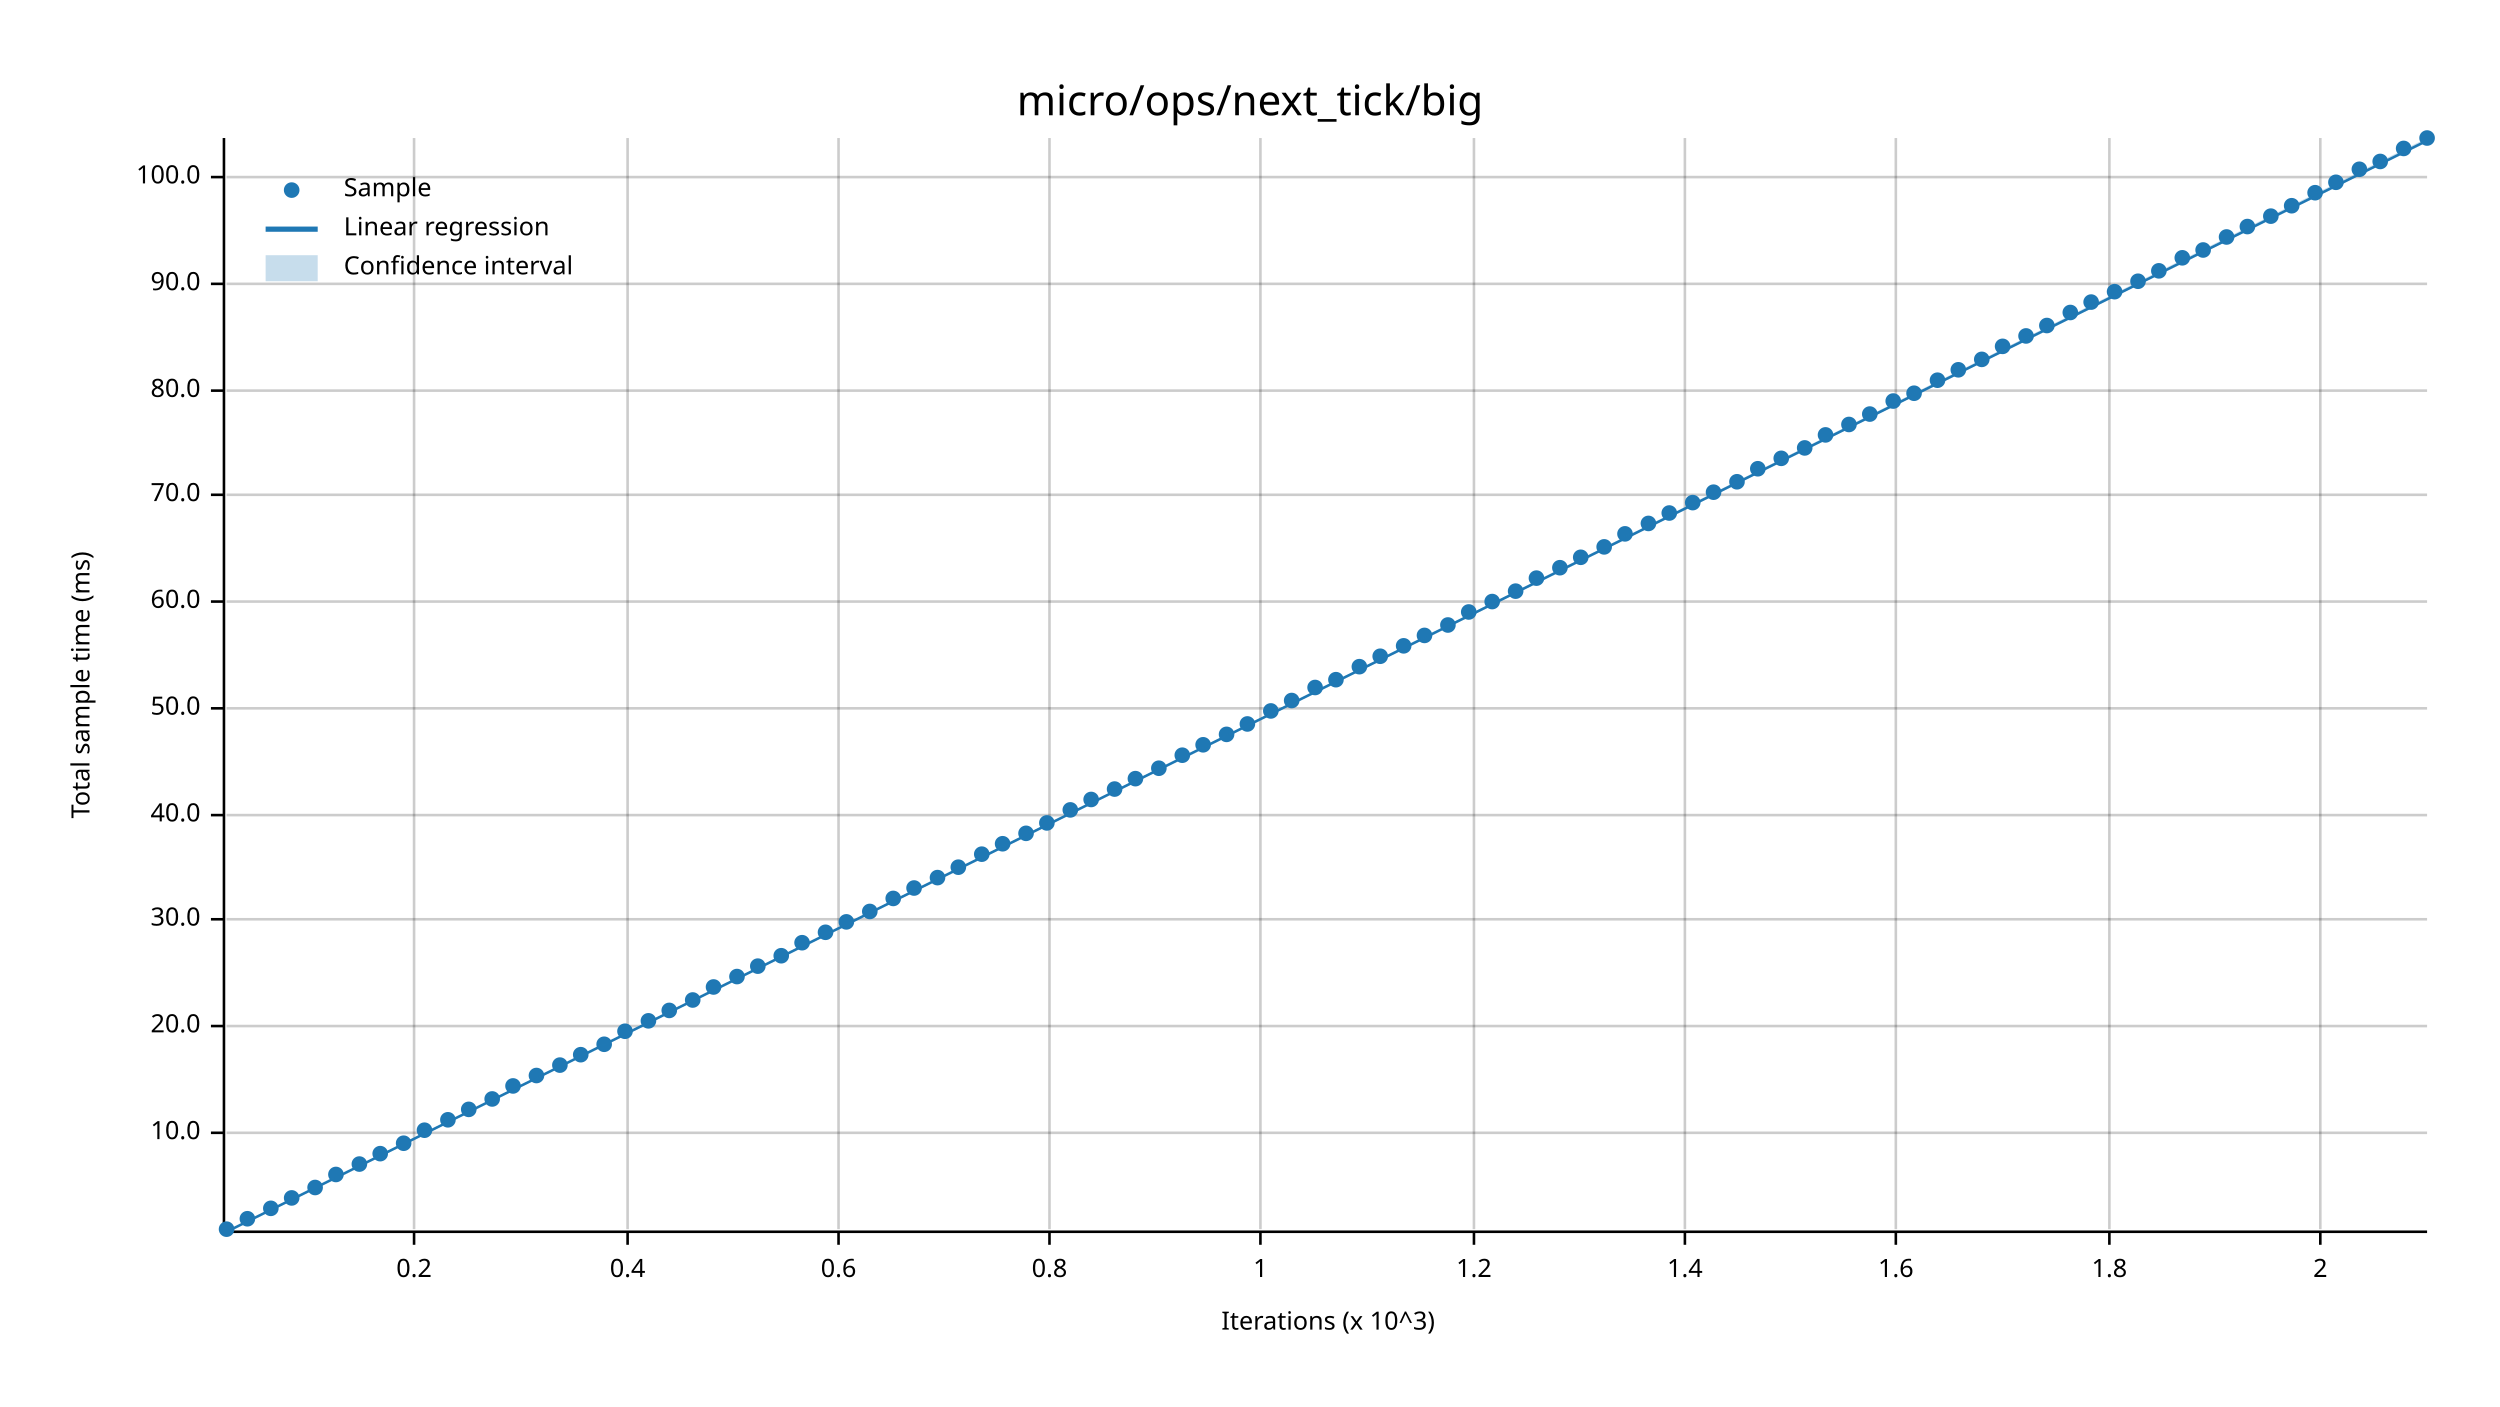
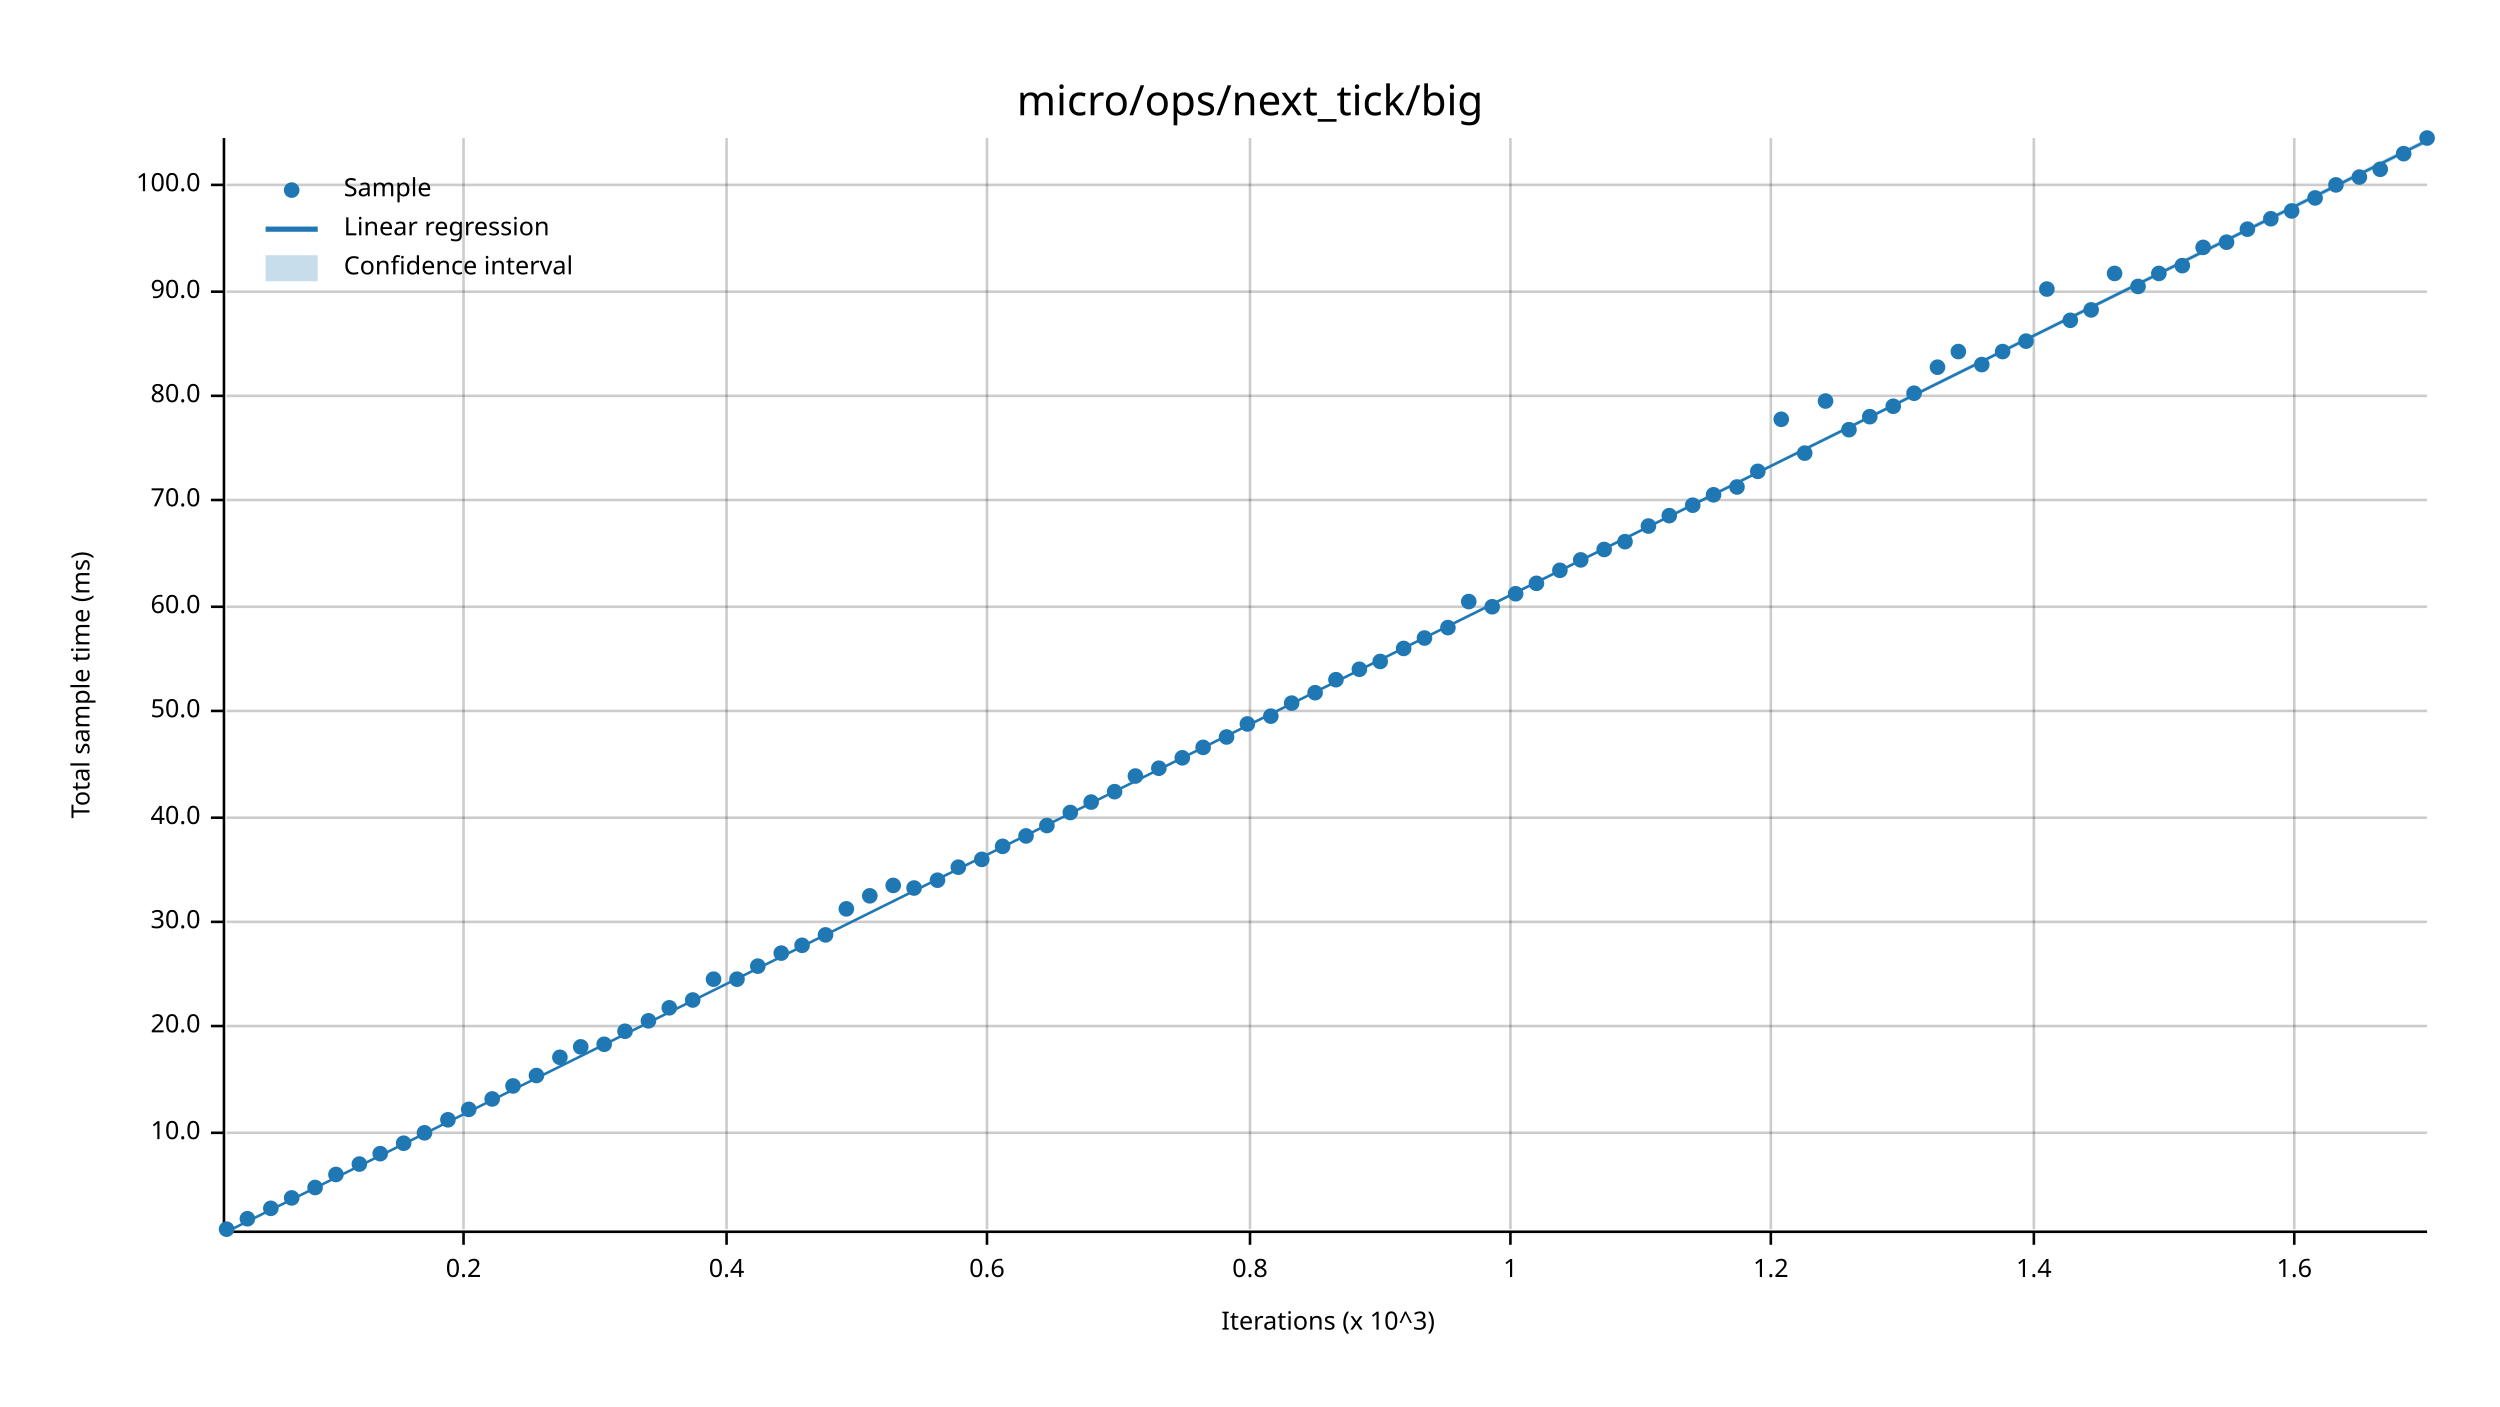
<svg xmlns="http://www.w3.org/2000/svg" width="960" height="540" viewBox="0 0 960 540">
  <text x="480" y="32" dy="0.76em" text-anchor="middle" font-family="sans-serif" font-size="16.129" opacity="1" fill="#000000">
micro/ops/next_tick/big
</text>
  <text x="27" y="263" dy="0.76em" text-anchor="middle" font-family="sans-serif" font-size="9.677" opacity="1" fill="#000000" transform="rotate(270, 27, 263)">
Total sample time (ms)
</text>
  <text x="510" y="513" dy="-0.5ex" text-anchor="middle" font-family="sans-serif" font-size="9.677" opacity="1" fill="#000000">
Iterations (x 10^3)
</text>
-   <line opacity="0.2" stroke="#000000" stroke-width="1" x1="159" y1="472" x2="159" y2="53" />
-   <line opacity="0.2" stroke="#000000" stroke-width="1" x1="241" y1="472" x2="241" y2="53" />
-   <line opacity="0.2" stroke="#000000" stroke-width="1" x1="322" y1="472" x2="322" y2="53" />
-   <line opacity="0.2" stroke="#000000" stroke-width="1" x1="403" y1="472" x2="403" y2="53" />
-   <line opacity="0.2" stroke="#000000" stroke-width="1" x1="484" y1="472" x2="484" y2="53" />
-   <line opacity="0.2" stroke="#000000" stroke-width="1" x1="566" y1="472" x2="566" y2="53" />
-   <line opacity="0.2" stroke="#000000" stroke-width="1" x1="647" y1="472" x2="647" y2="53" />
-   <line opacity="0.2" stroke="#000000" stroke-width="1" x1="728" y1="472" x2="728" y2="53" />
-   <line opacity="0.2" stroke="#000000" stroke-width="1" x1="810" y1="472" x2="810" y2="53" />
-   <line opacity="0.2" stroke="#000000" stroke-width="1" x1="891" y1="472" x2="891" y2="53" />
+   <line opacity="0.2" stroke="#000000" stroke-width="1" x1="178" y1="472" x2="178" y2="53" />
+   <line opacity="0.2" stroke="#000000" stroke-width="1" x1="279" y1="472" x2="279" y2="53" />
+   <line opacity="0.2" stroke="#000000" stroke-width="1" x1="379" y1="472" x2="379" y2="53" />
+   <line opacity="0.2" stroke="#000000" stroke-width="1" x1="480" y1="472" x2="480" y2="53" />
+   <line opacity="0.2" stroke="#000000" stroke-width="1" x1="580" y1="472" x2="580" y2="53" />
+   <line opacity="0.2" stroke="#000000" stroke-width="1" x1="680" y1="472" x2="680" y2="53" />
+   <line opacity="0.2" stroke="#000000" stroke-width="1" x1="781" y1="472" x2="781" y2="53" />
+   <line opacity="0.2" stroke="#000000" stroke-width="1" x1="881" y1="472" x2="881" y2="53" />
  <line opacity="0.2" stroke="#000000" stroke-width="1" x1="87" y1="435" x2="932" y2="435" />
  <line opacity="0.2" stroke="#000000" stroke-width="1" x1="87" y1="394" x2="932" y2="394" />
-   <line opacity="0.2" stroke="#000000" stroke-width="1" x1="87" y1="353" x2="932" y2="353" />
-   <line opacity="0.2" stroke="#000000" stroke-width="1" x1="87" y1="313" x2="932" y2="313" />
-   <line opacity="0.2" stroke="#000000" stroke-width="1" x1="87" y1="272" x2="932" y2="272" />
-   <line opacity="0.2" stroke="#000000" stroke-width="1" x1="87" y1="231" x2="932" y2="231" />
-   <line opacity="0.2" stroke="#000000" stroke-width="1" x1="87" y1="190" x2="932" y2="190" />
-   <line opacity="0.2" stroke="#000000" stroke-width="1" x1="87" y1="150" x2="932" y2="150" />
-   <line opacity="0.2" stroke="#000000" stroke-width="1" x1="87" y1="109" x2="932" y2="109" />
-   <line opacity="0.2" stroke="#000000" stroke-width="1" x1="87" y1="68" x2="932" y2="68" />
+   <line opacity="0.2" stroke="#000000" stroke-width="1" x1="87" y1="354" x2="932" y2="354" />
+   <line opacity="0.2" stroke="#000000" stroke-width="1" x1="87" y1="314" x2="932" y2="314" />
+   <line opacity="0.2" stroke="#000000" stroke-width="1" x1="87" y1="273" x2="932" y2="273" />
+   <line opacity="0.2" stroke="#000000" stroke-width="1" x1="87" y1="233" x2="932" y2="233" />
+   <line opacity="0.2" stroke="#000000" stroke-width="1" x1="87" y1="192" x2="932" y2="192" />
+   <line opacity="0.2" stroke="#000000" stroke-width="1" x1="87" y1="152" x2="932" y2="152" />
+   <line opacity="0.2" stroke="#000000" stroke-width="1" x1="87" y1="112" x2="932" y2="112" />
+   <line opacity="0.2" stroke="#000000" stroke-width="1" x1="87" y1="71" x2="932" y2="71" />
  <polyline fill="none" opacity="1" stroke="#000000" stroke-width="1" points="86,53 86,472 " />
  <text x="77" y="435" dy="0.5ex" text-anchor="end" font-family="sans-serif" font-size="9.677" opacity="1" fill="#000000">
10.0
</text>
  <polyline fill="none" opacity="1" stroke="#000000" stroke-width="1" points="81,435 86,435 " />
  <text x="77" y="394" dy="0.5ex" text-anchor="end" font-family="sans-serif" font-size="9.677" opacity="1" fill="#000000">
20.0
</text>
  <polyline fill="none" opacity="1" stroke="#000000" stroke-width="1" points="81,394 86,394 " />
-   <text x="77" y="353" dy="0.5ex" text-anchor="end" font-family="sans-serif" font-size="9.677" opacity="1" fill="#000000">
+   <text x="77" y="354" dy="0.5ex" text-anchor="end" font-family="sans-serif" font-size="9.677" opacity="1" fill="#000000">
30.0
</text>
-   <polyline fill="none" opacity="1" stroke="#000000" stroke-width="1" points="81,353 86,353 " />
-   <text x="77" y="313" dy="0.5ex" text-anchor="end" font-family="sans-serif" font-size="9.677" opacity="1" fill="#000000">
+   <polyline fill="none" opacity="1" stroke="#000000" stroke-width="1" points="81,354 86,354 " />
+   <text x="77" y="314" dy="0.5ex" text-anchor="end" font-family="sans-serif" font-size="9.677" opacity="1" fill="#000000">
40.0
</text>
-   <polyline fill="none" opacity="1" stroke="#000000" stroke-width="1" points="81,313 86,313 " />
-   <text x="77" y="272" dy="0.5ex" text-anchor="end" font-family="sans-serif" font-size="9.677" opacity="1" fill="#000000">
+   <polyline fill="none" opacity="1" stroke="#000000" stroke-width="1" points="81,314 86,314 " />
+   <text x="77" y="273" dy="0.5ex" text-anchor="end" font-family="sans-serif" font-size="9.677" opacity="1" fill="#000000">
50.0
</text>
-   <polyline fill="none" opacity="1" stroke="#000000" stroke-width="1" points="81,272 86,272 " />
-   <text x="77" y="231" dy="0.5ex" text-anchor="end" font-family="sans-serif" font-size="9.677" opacity="1" fill="#000000">
+   <polyline fill="none" opacity="1" stroke="#000000" stroke-width="1" points="81,273 86,273 " />
+   <text x="77" y="233" dy="0.5ex" text-anchor="end" font-family="sans-serif" font-size="9.677" opacity="1" fill="#000000">
60.0
</text>
-   <polyline fill="none" opacity="1" stroke="#000000" stroke-width="1" points="81,231 86,231 " />
-   <text x="77" y="190" dy="0.5ex" text-anchor="end" font-family="sans-serif" font-size="9.677" opacity="1" fill="#000000">
+   <polyline fill="none" opacity="1" stroke="#000000" stroke-width="1" points="81,233 86,233 " />
+   <text x="77" y="192" dy="0.5ex" text-anchor="end" font-family="sans-serif" font-size="9.677" opacity="1" fill="#000000">
70.0
</text>
-   <polyline fill="none" opacity="1" stroke="#000000" stroke-width="1" points="81,190 86,190 " />
-   <text x="77" y="150" dy="0.5ex" text-anchor="end" font-family="sans-serif" font-size="9.677" opacity="1" fill="#000000">
+   <polyline fill="none" opacity="1" stroke="#000000" stroke-width="1" points="81,192 86,192 " />
+   <text x="77" y="152" dy="0.5ex" text-anchor="end" font-family="sans-serif" font-size="9.677" opacity="1" fill="#000000">
80.0
</text>
-   <polyline fill="none" opacity="1" stroke="#000000" stroke-width="1" points="81,150 86,150 " />
-   <text x="77" y="109" dy="0.5ex" text-anchor="end" font-family="sans-serif" font-size="9.677" opacity="1" fill="#000000">
+   <polyline fill="none" opacity="1" stroke="#000000" stroke-width="1" points="81,152 86,152 " />
+   <text x="77" y="112" dy="0.5ex" text-anchor="end" font-family="sans-serif" font-size="9.677" opacity="1" fill="#000000">
90.0
</text>
-   <polyline fill="none" opacity="1" stroke="#000000" stroke-width="1" points="81,109 86,109 " />
-   <text x="77" y="68" dy="0.5ex" text-anchor="end" font-family="sans-serif" font-size="9.677" opacity="1" fill="#000000">
+   <polyline fill="none" opacity="1" stroke="#000000" stroke-width="1" points="81,112 86,112 " />
+   <text x="77" y="71" dy="0.5ex" text-anchor="end" font-family="sans-serif" font-size="9.677" opacity="1" fill="#000000">
100.0
</text>
-   <polyline fill="none" opacity="1" stroke="#000000" stroke-width="1" points="81,68 86,68 " />
+   <polyline fill="none" opacity="1" stroke="#000000" stroke-width="1" points="81,71 86,71 " />
  <polyline fill="none" opacity="1" stroke="#000000" stroke-width="1" points="87,473 932,473 " />
-   <text x="159" y="483" dy="0.76em" text-anchor="middle" font-family="sans-serif" font-size="9.677" opacity="1" fill="#000000">
+   <text x="178" y="483" dy="0.76em" text-anchor="middle" font-family="sans-serif" font-size="9.677" opacity="1" fill="#000000">
0.2
</text>
-   <polyline fill="none" opacity="1" stroke="#000000" stroke-width="1" points="159,473 159,478 " />
-   <text x="241" y="483" dy="0.76em" text-anchor="middle" font-family="sans-serif" font-size="9.677" opacity="1" fill="#000000">
+   <polyline fill="none" opacity="1" stroke="#000000" stroke-width="1" points="178,473 178,478 " />
+   <text x="279" y="483" dy="0.76em" text-anchor="middle" font-family="sans-serif" font-size="9.677" opacity="1" fill="#000000">
0.4
</text>
-   <polyline fill="none" opacity="1" stroke="#000000" stroke-width="1" points="241,473 241,478 " />
-   <text x="322" y="483" dy="0.76em" text-anchor="middle" font-family="sans-serif" font-size="9.677" opacity="1" fill="#000000">
+   <polyline fill="none" opacity="1" stroke="#000000" stroke-width="1" points="279,473 279,478 " />
+   <text x="379" y="483" dy="0.76em" text-anchor="middle" font-family="sans-serif" font-size="9.677" opacity="1" fill="#000000">
0.6
</text>
-   <polyline fill="none" opacity="1" stroke="#000000" stroke-width="1" points="322,473 322,478 " />
-   <text x="403" y="483" dy="0.76em" text-anchor="middle" font-family="sans-serif" font-size="9.677" opacity="1" fill="#000000">
+   <polyline fill="none" opacity="1" stroke="#000000" stroke-width="1" points="379,473 379,478 " />
+   <text x="480" y="483" dy="0.76em" text-anchor="middle" font-family="sans-serif" font-size="9.677" opacity="1" fill="#000000">
0.8
</text>
-   <polyline fill="none" opacity="1" stroke="#000000" stroke-width="1" points="403,473 403,478 " />
-   <text x="484" y="483" dy="0.76em" text-anchor="middle" font-family="sans-serif" font-size="9.677" opacity="1" fill="#000000">
+   <polyline fill="none" opacity="1" stroke="#000000" stroke-width="1" points="480,473 480,478 " />
+   <text x="580" y="483" dy="0.76em" text-anchor="middle" font-family="sans-serif" font-size="9.677" opacity="1" fill="#000000">
1
</text>
-   <polyline fill="none" opacity="1" stroke="#000000" stroke-width="1" points="484,473 484,478 " />
-   <text x="566" y="483" dy="0.76em" text-anchor="middle" font-family="sans-serif" font-size="9.677" opacity="1" fill="#000000">
+   <polyline fill="none" opacity="1" stroke="#000000" stroke-width="1" points="580,473 580,478 " />
+   <text x="680" y="483" dy="0.76em" text-anchor="middle" font-family="sans-serif" font-size="9.677" opacity="1" fill="#000000">
1.2
</text>
-   <polyline fill="none" opacity="1" stroke="#000000" stroke-width="1" points="566,473 566,478 " />
-   <text x="647" y="483" dy="0.76em" text-anchor="middle" font-family="sans-serif" font-size="9.677" opacity="1" fill="#000000">
+   <polyline fill="none" opacity="1" stroke="#000000" stroke-width="1" points="680,473 680,478 " />
+   <text x="781" y="483" dy="0.76em" text-anchor="middle" font-family="sans-serif" font-size="9.677" opacity="1" fill="#000000">
1.4
</text>
-   <polyline fill="none" opacity="1" stroke="#000000" stroke-width="1" points="647,473 647,478 " />
-   <text x="728" y="483" dy="0.76em" text-anchor="middle" font-family="sans-serif" font-size="9.677" opacity="1" fill="#000000">
+   <polyline fill="none" opacity="1" stroke="#000000" stroke-width="1" points="781,473 781,478 " />
+   <text x="881" y="483" dy="0.76em" text-anchor="middle" font-family="sans-serif" font-size="9.677" opacity="1" fill="#000000">
1.6
</text>
-   <polyline fill="none" opacity="1" stroke="#000000" stroke-width="1" points="728,473 728,478 " />
-   <text x="810" y="483" dy="0.76em" text-anchor="middle" font-family="sans-serif" font-size="9.677" opacity="1" fill="#000000">
- 1.8
- </text>
-   <polyline fill="none" opacity="1" stroke="#000000" stroke-width="1" points="810,473 810,478 " />
-   <text x="891" y="483" dy="0.76em" text-anchor="middle" font-family="sans-serif" font-size="9.677" opacity="1" fill="#000000">
- 2
- </text>
-   <polyline fill="none" opacity="1" stroke="#000000" stroke-width="1" points="891,473 891,478 " />
+   <polyline fill="none" opacity="1" stroke="#000000" stroke-width="1" points="881,473 881,478 " />
  <circle cx="87" cy="472" r="3" opacity="1" fill="#1F78B4" stroke="none" stroke-width="1" />
  <circle cx="95" cy="468" r="3" opacity="1" fill="#1F78B4" stroke="none" stroke-width="1" />
  <circle cx="104" cy="464" r="3" opacity="1" fill="#1F78B4" stroke="none" stroke-width="1" />
  <circle cx="112" cy="460" r="3" opacity="1" fill="#1F78B4" stroke="none" stroke-width="1" />
  <circle cx="121" cy="456" r="3" opacity="1" fill="#1F78B4" stroke="none" stroke-width="1" />
  <circle cx="129" cy="451" r="3" opacity="1" fill="#1F78B4" stroke="none" stroke-width="1" />
  <circle cx="138" cy="447" r="3" opacity="1" fill="#1F78B4" stroke="none" stroke-width="1" />
  <circle cx="146" cy="443" r="3" opacity="1" fill="#1F78B4" stroke="none" stroke-width="1" />
  <circle cx="155" cy="439" r="3" opacity="1" fill="#1F78B4" stroke="none" stroke-width="1" />
-   <circle cx="163" cy="434" r="3" opacity="1" fill="#1F78B4" stroke="none" stroke-width="1" />
+   <circle cx="163" cy="435" r="3" opacity="1" fill="#1F78B4" stroke="none" stroke-width="1" />
  <circle cx="172" cy="430" r="3" opacity="1" fill="#1F78B4" stroke="none" stroke-width="1" />
  <circle cx="180" cy="426" r="3" opacity="1" fill="#1F78B4" stroke="none" stroke-width="1" />
  <circle cx="189" cy="422" r="3" opacity="1" fill="#1F78B4" stroke="none" stroke-width="1" />
  <circle cx="197" cy="417" r="3" opacity="1" fill="#1F78B4" stroke="none" stroke-width="1" />
  <circle cx="206" cy="413" r="3" opacity="1" fill="#1F78B4" stroke="none" stroke-width="1" />
-   <circle cx="215" cy="409" r="3" opacity="1" fill="#1F78B4" stroke="none" stroke-width="1" />
-   <circle cx="223" cy="405" r="3" opacity="1" fill="#1F78B4" stroke="none" stroke-width="1" />
+   <circle cx="215" cy="406" r="3" opacity="1" fill="#1F78B4" stroke="none" stroke-width="1" />
+   <circle cx="223" cy="402" r="3" opacity="1" fill="#1F78B4" stroke="none" stroke-width="1" />
  <circle cx="232" cy="401" r="3" opacity="1" fill="#1F78B4" stroke="none" stroke-width="1" />
  <circle cx="240" cy="396" r="3" opacity="1" fill="#1F78B4" stroke="none" stroke-width="1" />
  <circle cx="249" cy="392" r="3" opacity="1" fill="#1F78B4" stroke="none" stroke-width="1" />
-   <circle cx="257" cy="388" r="3" opacity="1" fill="#1F78B4" stroke="none" stroke-width="1" />
+   <circle cx="257" cy="387" r="3" opacity="1" fill="#1F78B4" stroke="none" stroke-width="1" />
  <circle cx="266" cy="384" r="3" opacity="1" fill="#1F78B4" stroke="none" stroke-width="1" />
-   <circle cx="274" cy="379" r="3" opacity="1" fill="#1F78B4" stroke="none" stroke-width="1" />
-   <circle cx="283" cy="375" r="3" opacity="1" fill="#1F78B4" stroke="none" stroke-width="1" />
+   <circle cx="274" cy="376" r="3" opacity="1" fill="#1F78B4" stroke="none" stroke-width="1" />
+   <circle cx="283" cy="376" r="3" opacity="1" fill="#1F78B4" stroke="none" stroke-width="1" />
  <circle cx="291" cy="371" r="3" opacity="1" fill="#1F78B4" stroke="none" stroke-width="1" />
-   <circle cx="300" cy="367" r="3" opacity="1" fill="#1F78B4" stroke="none" stroke-width="1" />
-   <circle cx="308" cy="362" r="3" opacity="1" fill="#1F78B4" stroke="none" stroke-width="1" />
-   <circle cx="317" cy="358" r="3" opacity="1" fill="#1F78B4" stroke="none" stroke-width="1" />
-   <circle cx="325" cy="354" r="3" opacity="1" fill="#1F78B4" stroke="none" stroke-width="1" />
-   <circle cx="334" cy="350" r="3" opacity="1" fill="#1F78B4" stroke="none" stroke-width="1" />
-   <circle cx="343" cy="345" r="3" opacity="1" fill="#1F78B4" stroke="none" stroke-width="1" />
+   <circle cx="300" cy="366" r="3" opacity="1" fill="#1F78B4" stroke="none" stroke-width="1" />
+   <circle cx="308" cy="363" r="3" opacity="1" fill="#1F78B4" stroke="none" stroke-width="1" />
+   <circle cx="317" cy="359" r="3" opacity="1" fill="#1F78B4" stroke="none" stroke-width="1" />
+   <circle cx="325" cy="349" r="3" opacity="1" fill="#1F78B4" stroke="none" stroke-width="1" />
+   <circle cx="334" cy="344" r="3" opacity="1" fill="#1F78B4" stroke="none" stroke-width="1" />
+   <circle cx="343" cy="340" r="3" opacity="1" fill="#1F78B4" stroke="none" stroke-width="1" />
  <circle cx="351" cy="341" r="3" opacity="1" fill="#1F78B4" stroke="none" stroke-width="1" />
-   <circle cx="360" cy="337" r="3" opacity="1" fill="#1F78B4" stroke="none" stroke-width="1" />
+   <circle cx="360" cy="338" r="3" opacity="1" fill="#1F78B4" stroke="none" stroke-width="1" />
  <circle cx="368" cy="333" r="3" opacity="1" fill="#1F78B4" stroke="none" stroke-width="1" />
-   <circle cx="377" cy="328" r="3" opacity="1" fill="#1F78B4" stroke="none" stroke-width="1" />
-   <circle cx="385" cy="324" r="3" opacity="1" fill="#1F78B4" stroke="none" stroke-width="1" />
-   <circle cx="394" cy="320" r="3" opacity="1" fill="#1F78B4" stroke="none" stroke-width="1" />
-   <circle cx="402" cy="316" r="3" opacity="1" fill="#1F78B4" stroke="none" stroke-width="1" />
-   <circle cx="411" cy="311" r="3" opacity="1" fill="#1F78B4" stroke="none" stroke-width="1" />
-   <circle cx="419" cy="307" r="3" opacity="1" fill="#1F78B4" stroke="none" stroke-width="1" />
-   <circle cx="428" cy="303" r="3" opacity="1" fill="#1F78B4" stroke="none" stroke-width="1" />
-   <circle cx="436" cy="299" r="3" opacity="1" fill="#1F78B4" stroke="none" stroke-width="1" />
+   <circle cx="377" cy="330" r="3" opacity="1" fill="#1F78B4" stroke="none" stroke-width="1" />
+   <circle cx="385" cy="325" r="3" opacity="1" fill="#1F78B4" stroke="none" stroke-width="1" />
+   <circle cx="394" cy="321" r="3" opacity="1" fill="#1F78B4" stroke="none" stroke-width="1" />
+   <circle cx="402" cy="317" r="3" opacity="1" fill="#1F78B4" stroke="none" stroke-width="1" />
+   <circle cx="411" cy="312" r="3" opacity="1" fill="#1F78B4" stroke="none" stroke-width="1" />
+   <circle cx="419" cy="308" r="3" opacity="1" fill="#1F78B4" stroke="none" stroke-width="1" />
+   <circle cx="428" cy="304" r="3" opacity="1" fill="#1F78B4" stroke="none" stroke-width="1" />
+   <circle cx="436" cy="298" r="3" opacity="1" fill="#1F78B4" stroke="none" stroke-width="1" />
  <circle cx="445" cy="295" r="3" opacity="1" fill="#1F78B4" stroke="none" stroke-width="1" />
-   <circle cx="454" cy="290" r="3" opacity="1" fill="#1F78B4" stroke="none" stroke-width="1" />
-   <circle cx="462" cy="286" r="3" opacity="1" fill="#1F78B4" stroke="none" stroke-width="1" />
-   <circle cx="471" cy="282" r="3" opacity="1" fill="#1F78B4" stroke="none" stroke-width="1" />
+   <circle cx="454" cy="291" r="3" opacity="1" fill="#1F78B4" stroke="none" stroke-width="1" />
+   <circle cx="462" cy="287" r="3" opacity="1" fill="#1F78B4" stroke="none" stroke-width="1" />
+   <circle cx="471" cy="283" r="3" opacity="1" fill="#1F78B4" stroke="none" stroke-width="1" />
  <circle cx="479" cy="278" r="3" opacity="1" fill="#1F78B4" stroke="none" stroke-width="1" />
-   <circle cx="488" cy="273" r="3" opacity="1" fill="#1F78B4" stroke="none" stroke-width="1" />
-   <circle cx="496" cy="269" r="3" opacity="1" fill="#1F78B4" stroke="none" stroke-width="1" />
-   <circle cx="505" cy="264" r="3" opacity="1" fill="#1F78B4" stroke="none" stroke-width="1" />
+   <circle cx="488" cy="275" r="3" opacity="1" fill="#1F78B4" stroke="none" stroke-width="1" />
+   <circle cx="496" cy="270" r="3" opacity="1" fill="#1F78B4" stroke="none" stroke-width="1" />
+   <circle cx="505" cy="266" r="3" opacity="1" fill="#1F78B4" stroke="none" stroke-width="1" />
  <circle cx="513" cy="261" r="3" opacity="1" fill="#1F78B4" stroke="none" stroke-width="1" />
-   <circle cx="522" cy="256" r="3" opacity="1" fill="#1F78B4" stroke="none" stroke-width="1" />
-   <circle cx="530" cy="252" r="3" opacity="1" fill="#1F78B4" stroke="none" stroke-width="1" />
-   <circle cx="539" cy="248" r="3" opacity="1" fill="#1F78B4" stroke="none" stroke-width="1" />
-   <circle cx="547" cy="244" r="3" opacity="1" fill="#1F78B4" stroke="none" stroke-width="1" />
-   <circle cx="556" cy="240" r="3" opacity="1" fill="#1F78B4" stroke="none" stroke-width="1" />
-   <circle cx="564" cy="235" r="3" opacity="1" fill="#1F78B4" stroke="none" stroke-width="1" />
-   <circle cx="573" cy="231" r="3" opacity="1" fill="#1F78B4" stroke="none" stroke-width="1" />
-   <circle cx="582" cy="227" r="3" opacity="1" fill="#1F78B4" stroke="none" stroke-width="1" />
-   <circle cx="590" cy="222" r="3" opacity="1" fill="#1F78B4" stroke="none" stroke-width="1" />
-   <circle cx="599" cy="218" r="3" opacity="1" fill="#1F78B4" stroke="none" stroke-width="1" />
-   <circle cx="607" cy="214" r="3" opacity="1" fill="#1F78B4" stroke="none" stroke-width="1" />
-   <circle cx="616" cy="210" r="3" opacity="1" fill="#1F78B4" stroke="none" stroke-width="1" />
-   <circle cx="624" cy="205" r="3" opacity="1" fill="#1F78B4" stroke="none" stroke-width="1" />
-   <circle cx="633" cy="201" r="3" opacity="1" fill="#1F78B4" stroke="none" stroke-width="1" />
-   <circle cx="641" cy="197" r="3" opacity="1" fill="#1F78B4" stroke="none" stroke-width="1" />
-   <circle cx="650" cy="193" r="3" opacity="1" fill="#1F78B4" stroke="none" stroke-width="1" />
-   <circle cx="658" cy="189" r="3" opacity="1" fill="#1F78B4" stroke="none" stroke-width="1" />
-   <circle cx="667" cy="185" r="3" opacity="1" fill="#1F78B4" stroke="none" stroke-width="1" />
-   <circle cx="675" cy="180" r="3" opacity="1" fill="#1F78B4" stroke="none" stroke-width="1" />
-   <circle cx="684" cy="176" r="3" opacity="1" fill="#1F78B4" stroke="none" stroke-width="1" />
-   <circle cx="693" cy="172" r="3" opacity="1" fill="#1F78B4" stroke="none" stroke-width="1" />
-   <circle cx="701" cy="167" r="3" opacity="1" fill="#1F78B4" stroke="none" stroke-width="1" />
-   <circle cx="710" cy="163" r="3" opacity="1" fill="#1F78B4" stroke="none" stroke-width="1" />
-   <circle cx="718" cy="159" r="3" opacity="1" fill="#1F78B4" stroke="none" stroke-width="1" />
-   <circle cx="727" cy="154" r="3" opacity="1" fill="#1F78B4" stroke="none" stroke-width="1" />
+   <circle cx="522" cy="257" r="3" opacity="1" fill="#1F78B4" stroke="none" stroke-width="1" />
+   <circle cx="530" cy="254" r="3" opacity="1" fill="#1F78B4" stroke="none" stroke-width="1" />
+   <circle cx="539" cy="249" r="3" opacity="1" fill="#1F78B4" stroke="none" stroke-width="1" />
+   <circle cx="547" cy="245" r="3" opacity="1" fill="#1F78B4" stroke="none" stroke-width="1" />
+   <circle cx="556" cy="241" r="3" opacity="1" fill="#1F78B4" stroke="none" stroke-width="1" />
+   <circle cx="564" cy="231" r="3" opacity="1" fill="#1F78B4" stroke="none" stroke-width="1" />
+   <circle cx="573" cy="233" r="3" opacity="1" fill="#1F78B4" stroke="none" stroke-width="1" />
+   <circle cx="582" cy="228" r="3" opacity="1" fill="#1F78B4" stroke="none" stroke-width="1" />
+   <circle cx="590" cy="224" r="3" opacity="1" fill="#1F78B4" stroke="none" stroke-width="1" />
+   <circle cx="599" cy="219" r="3" opacity="1" fill="#1F78B4" stroke="none" stroke-width="1" />
+   <circle cx="607" cy="215" r="3" opacity="1" fill="#1F78B4" stroke="none" stroke-width="1" />
+   <circle cx="616" cy="211" r="3" opacity="1" fill="#1F78B4" stroke="none" stroke-width="1" />
+   <circle cx="624" cy="208" r="3" opacity="1" fill="#1F78B4" stroke="none" stroke-width="1" />
+   <circle cx="633" cy="202" r="3" opacity="1" fill="#1F78B4" stroke="none" stroke-width="1" />
+   <circle cx="641" cy="198" r="3" opacity="1" fill="#1F78B4" stroke="none" stroke-width="1" />
+   <circle cx="650" cy="194" r="3" opacity="1" fill="#1F78B4" stroke="none" stroke-width="1" />
+   <circle cx="658" cy="190" r="3" opacity="1" fill="#1F78B4" stroke="none" stroke-width="1" />
+   <circle cx="667" cy="187" r="3" opacity="1" fill="#1F78B4" stroke="none" stroke-width="1" />
+   <circle cx="675" cy="181" r="3" opacity="1" fill="#1F78B4" stroke="none" stroke-width="1" />
+   <circle cx="684" cy="161" r="3" opacity="1" fill="#1F78B4" stroke="none" stroke-width="1" />
+   <circle cx="693" cy="174" r="3" opacity="1" fill="#1F78B4" stroke="none" stroke-width="1" />
+   <circle cx="701" cy="154" r="3" opacity="1" fill="#1F78B4" stroke="none" stroke-width="1" />
+   <circle cx="710" cy="165" r="3" opacity="1" fill="#1F78B4" stroke="none" stroke-width="1" />
+   <circle cx="718" cy="160" r="3" opacity="1" fill="#1F78B4" stroke="none" stroke-width="1" />
+   <circle cx="727" cy="156" r="3" opacity="1" fill="#1F78B4" stroke="none" stroke-width="1" />
  <circle cx="735" cy="151" r="3" opacity="1" fill="#1F78B4" stroke="none" stroke-width="1" />
-   <circle cx="744" cy="146" r="3" opacity="1" fill="#1F78B4" stroke="none" stroke-width="1" />
-   <circle cx="752" cy="142" r="3" opacity="1" fill="#1F78B4" stroke="none" stroke-width="1" />
-   <circle cx="761" cy="138" r="3" opacity="1" fill="#1F78B4" stroke="none" stroke-width="1" />
-   <circle cx="769" cy="133" r="3" opacity="1" fill="#1F78B4" stroke="none" stroke-width="1" />
-   <circle cx="778" cy="129" r="3" opacity="1" fill="#1F78B4" stroke="none" stroke-width="1" />
-   <circle cx="786" cy="125" r="3" opacity="1" fill="#1F78B4" stroke="none" stroke-width="1" />
-   <circle cx="795" cy="120" r="3" opacity="1" fill="#1F78B4" stroke="none" stroke-width="1" />
-   <circle cx="803" cy="116" r="3" opacity="1" fill="#1F78B4" stroke="none" stroke-width="1" />
-   <circle cx="812" cy="112" r="3" opacity="1" fill="#1F78B4" stroke="none" stroke-width="1" />
-   <circle cx="821" cy="108" r="3" opacity="1" fill="#1F78B4" stroke="none" stroke-width="1" />
-   <circle cx="829" cy="104" r="3" opacity="1" fill="#1F78B4" stroke="none" stroke-width="1" />
-   <circle cx="838" cy="99" r="3" opacity="1" fill="#1F78B4" stroke="none" stroke-width="1" />
-   <circle cx="846" cy="96" r="3" opacity="1" fill="#1F78B4" stroke="none" stroke-width="1" />
-   <circle cx="855" cy="91" r="3" opacity="1" fill="#1F78B4" stroke="none" stroke-width="1" />
-   <circle cx="863" cy="87" r="3" opacity="1" fill="#1F78B4" stroke="none" stroke-width="1" />
-   <circle cx="872" cy="83" r="3" opacity="1" fill="#1F78B4" stroke="none" stroke-width="1" />
-   <circle cx="880" cy="79" r="3" opacity="1" fill="#1F78B4" stroke="none" stroke-width="1" />
-   <circle cx="889" cy="74" r="3" opacity="1" fill="#1F78B4" stroke="none" stroke-width="1" />
-   <circle cx="897" cy="70" r="3" opacity="1" fill="#1F78B4" stroke="none" stroke-width="1" />
-   <circle cx="906" cy="65" r="3" opacity="1" fill="#1F78B4" stroke="none" stroke-width="1" />
-   <circle cx="914" cy="62" r="3" opacity="1" fill="#1F78B4" stroke="none" stroke-width="1" />
-   <circle cx="923" cy="57" r="3" opacity="1" fill="#1F78B4" stroke="none" stroke-width="1" />
+   <circle cx="744" cy="141" r="3" opacity="1" fill="#1F78B4" stroke="none" stroke-width="1" />
+   <circle cx="752" cy="135" r="3" opacity="1" fill="#1F78B4" stroke="none" stroke-width="1" />
+   <circle cx="761" cy="140" r="3" opacity="1" fill="#1F78B4" stroke="none" stroke-width="1" />
+   <circle cx="769" cy="135" r="3" opacity="1" fill="#1F78B4" stroke="none" stroke-width="1" />
+   <circle cx="778" cy="131" r="3" opacity="1" fill="#1F78B4" stroke="none" stroke-width="1" />
+   <circle cx="786" cy="111" r="3" opacity="1" fill="#1F78B4" stroke="none" stroke-width="1" />
+   <circle cx="795" cy="123" r="3" opacity="1" fill="#1F78B4" stroke="none" stroke-width="1" />
+   <circle cx="803" cy="119" r="3" opacity="1" fill="#1F78B4" stroke="none" stroke-width="1" />
+   <circle cx="812" cy="105" r="3" opacity="1" fill="#1F78B4" stroke="none" stroke-width="1" />
+   <circle cx="821" cy="110" r="3" opacity="1" fill="#1F78B4" stroke="none" stroke-width="1" />
+   <circle cx="829" cy="105" r="3" opacity="1" fill="#1F78B4" stroke="none" stroke-width="1" />
+   <circle cx="838" cy="102" r="3" opacity="1" fill="#1F78B4" stroke="none" stroke-width="1" />
+   <circle cx="846" cy="95" r="3" opacity="1" fill="#1F78B4" stroke="none" stroke-width="1" />
+   <circle cx="855" cy="93" r="3" opacity="1" fill="#1F78B4" stroke="none" stroke-width="1" />
+   <circle cx="863" cy="88" r="3" opacity="1" fill="#1F78B4" stroke="none" stroke-width="1" />
+   <circle cx="872" cy="84" r="3" opacity="1" fill="#1F78B4" stroke="none" stroke-width="1" />
+   <circle cx="880" cy="81" r="3" opacity="1" fill="#1F78B4" stroke="none" stroke-width="1" />
+   <circle cx="889" cy="76" r="3" opacity="1" fill="#1F78B4" stroke="none" stroke-width="1" />
+   <circle cx="897" cy="71" r="3" opacity="1" fill="#1F78B4" stroke="none" stroke-width="1" />
+   <circle cx="906" cy="68" r="3" opacity="1" fill="#1F78B4" stroke="none" stroke-width="1" />
+   <circle cx="914" cy="65" r="3" opacity="1" fill="#1F78B4" stroke="none" stroke-width="1" />
+   <circle cx="923" cy="59" r="3" opacity="1" fill="#1F78B4" stroke="none" stroke-width="1" />
  <circle cx="932" cy="53" r="3" opacity="1" fill="#1F78B4" stroke="none" stroke-width="1" />
  <polyline fill="none" opacity="1" stroke="#1F78B4" stroke-width="1" points="87,473 932,54 " />
-   <polygon opacity="0.25" fill="#1F78B4" points="87,473 932,54 932,53 " />
+   <polygon opacity="0.25" fill="#1F78B4" points="87,473 932,55 932,53 " />
  <text x="132" y="68" dy="0.76em" text-anchor="start" font-family="sans-serif" font-size="9.677" opacity="1" fill="#000000">
Sample
</text>
  <text x="132" y="83" dy="0.76em" text-anchor="start" font-family="sans-serif" font-size="9.677" opacity="1" fill="#000000">
Linear regression
</text>
  <text x="132" y="98" dy="0.76em" text-anchor="start" font-family="sans-serif" font-size="9.677" opacity="1" fill="#000000">
Confidence interval
</text>
  <circle cx="112" cy="73" r="3" opacity="1" fill="#1F78B4" stroke="none" stroke-width="1" />
  <polyline fill="none" opacity="1" stroke="#1F78B4" stroke-width="2" points="102,88 122,88 " />
  <rect x="102" y="98" width="20" height="10" opacity="0.25" fill="#1F78B4" stroke="none" />
</svg>
